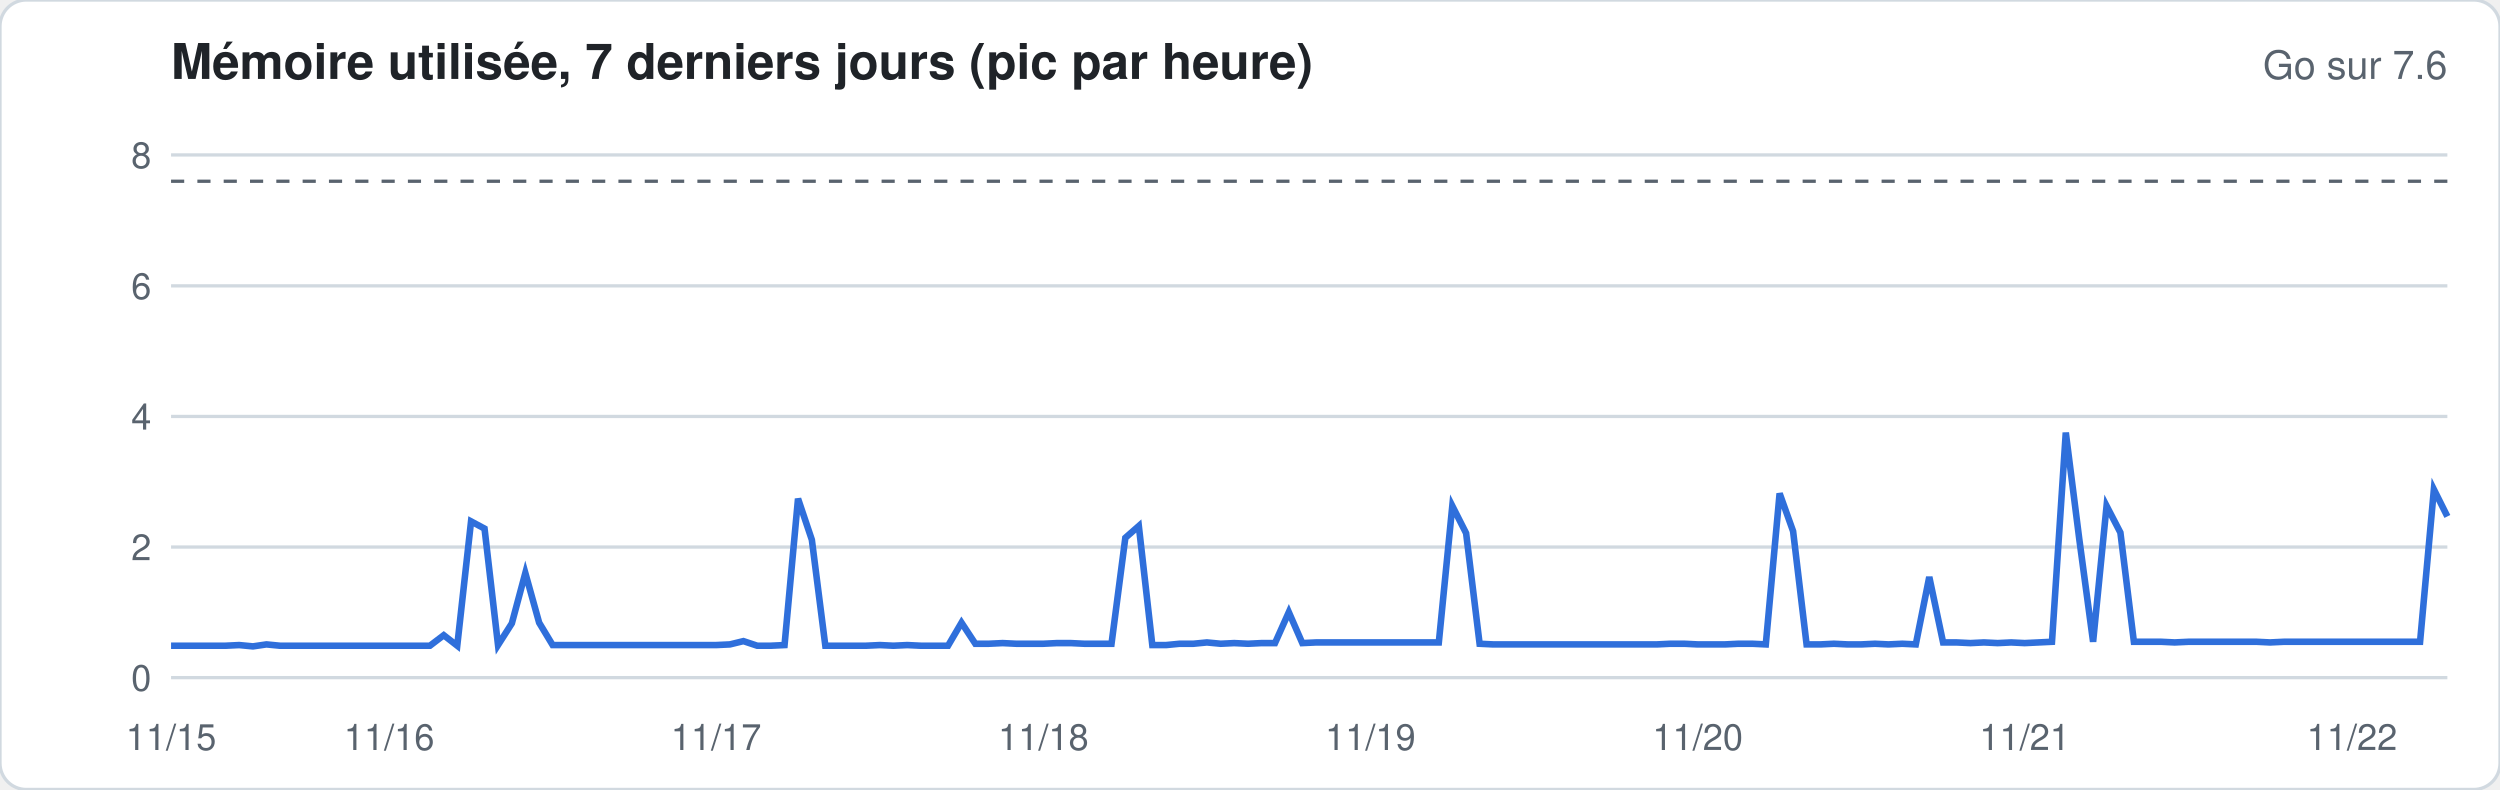
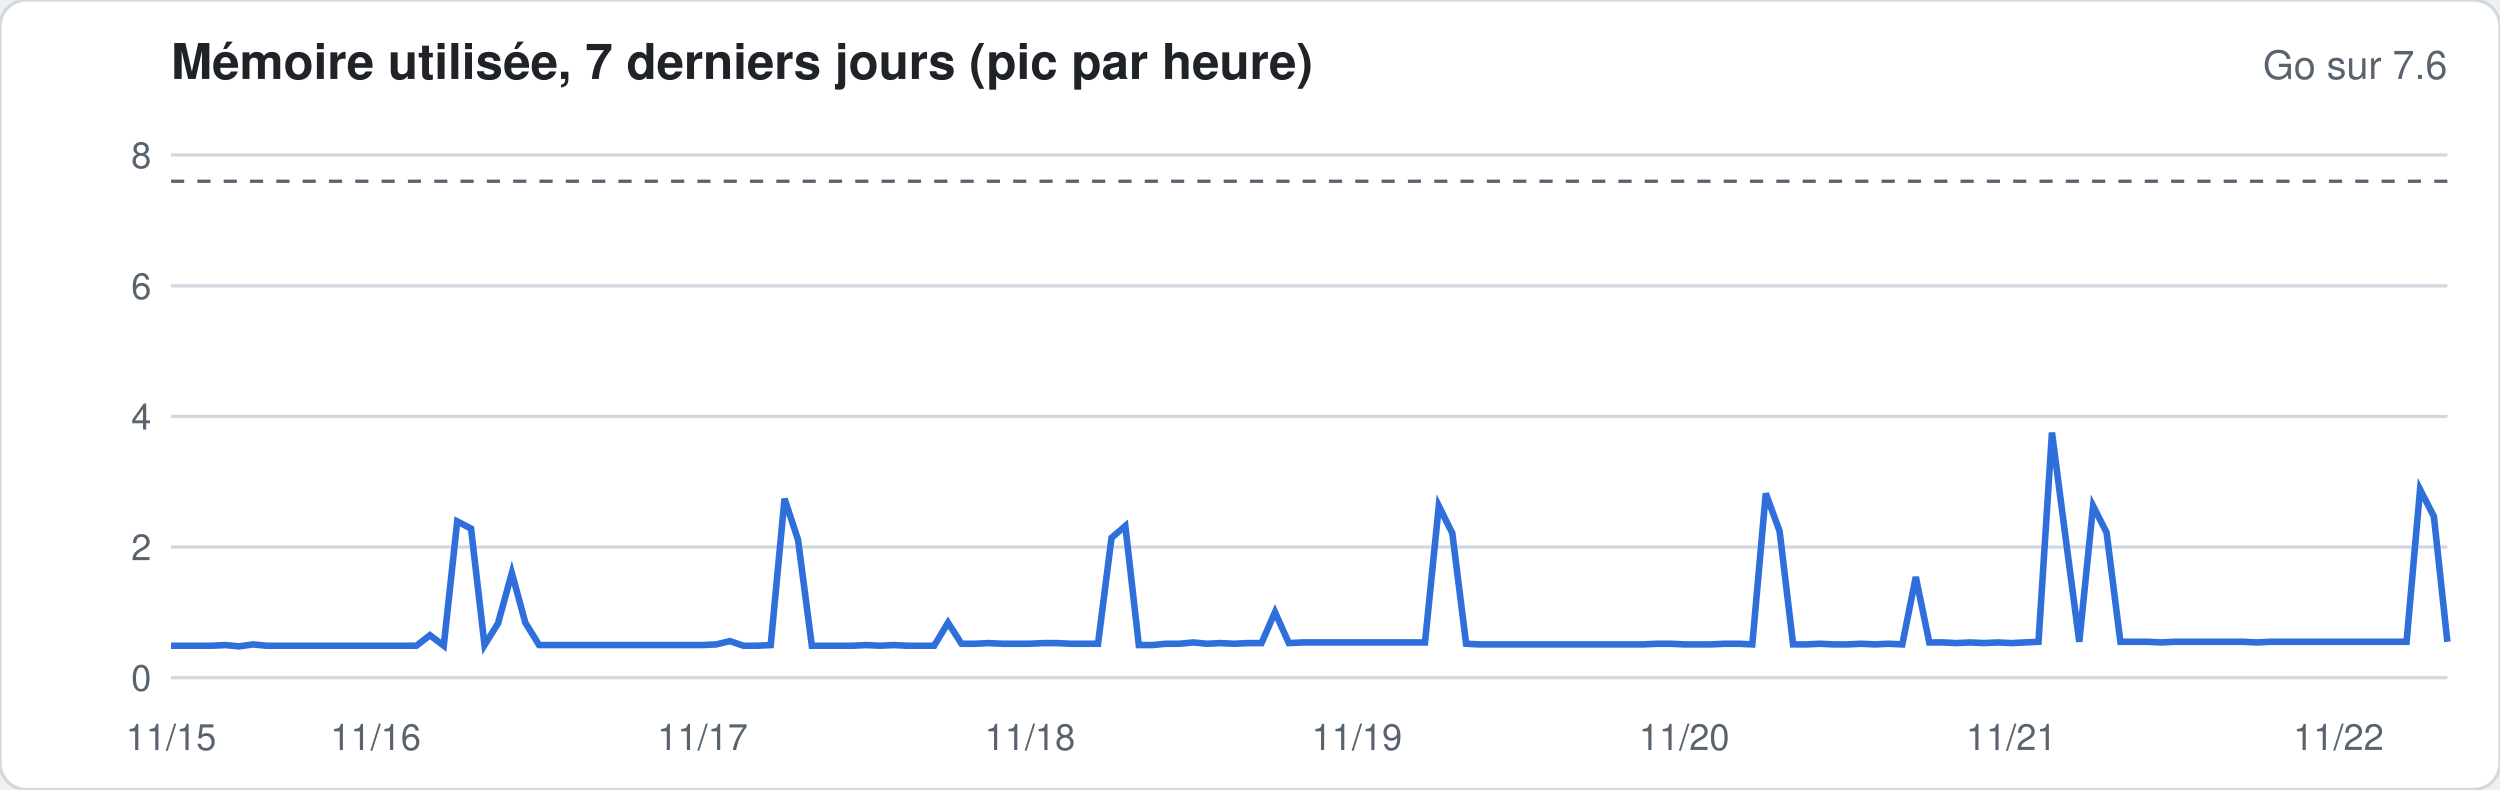
<svg xmlns="http://www.w3.org/2000/svg" width="760" height="240" viewBox="0 0 760 240" font-family="-apple-system,Segoe UI,Helvetica,Arial,sans-serif">
  <rect width="760" height="240" rx="8" fill="#ffffff" stroke="#d1d9e0" />
  <text x="52" y="24" font-size="15" font-weight="600" fill="#1f2328">Mémoire utilisée, 7 derniers jours (pic par heure)</text>
  <text x="744" y="24" font-size="12" fill="#59636e" text-anchor="end">Go sur 7.6</text>
  <line x1="52" x2="744" y1="206.0" y2="206.0" stroke="#d1d9e0" stroke-width="1" />
  <text x="46" y="210.0" font-size="11" fill="#59636e" text-anchor="end">0</text>
  <line x1="52" x2="744" y1="166.3" y2="166.3" stroke="#d1d9e0" stroke-width="1" />
  <text x="46" y="170.3" font-size="11" fill="#59636e" text-anchor="end">2</text>
  <line x1="52" x2="744" y1="126.6" y2="126.6" stroke="#d1d9e0" stroke-width="1" />
  <text x="46" y="130.6" font-size="11" fill="#59636e" text-anchor="end">4</text>
  <line x1="52" x2="744" y1="86.9" y2="86.9" stroke="#d1d9e0" stroke-width="1" />
  <text x="46" y="90.9" font-size="11" fill="#59636e" text-anchor="end">6</text>
  <line x1="52" x2="744" y1="47.1" y2="47.1" stroke="#d1d9e0" stroke-width="1" />
  <text x="46" y="51.1" font-size="11" fill="#59636e" text-anchor="end">8</text>
  <line x1="52" x2="744" y1="55.1" y2="55.1" stroke="#59636e" stroke-dasharray="4 4" />
-   <polyline fill="none" stroke="#2f6fdb" stroke-width="2" points="52.0,196.3 56.1,196.3 60.3,196.3 64.4,196.3 68.6,196.3 72.7,196.1 76.9,196.5 81.0,195.9 85.1,196.3 89.3,196.3 93.4,196.3 97.6,196.3 101.7,196.3 105.9,196.3 110.0,196.3 114.2,196.3 118.3,196.3 122.4,196.3 126.6,196.3 130.7,196.3 134.9,193.1 139.0,196.3 143.2,158.5 147.3,160.7 151.4,196.1 155.6,189.5 159.7,174.2 163.9,189.3 168.0,196.1 172.2,196.1 176.3,196.1 180.5,196.1 184.6,196.1 188.7,196.1 192.9,196.1 197.0,196.1 201.2,196.1 205.3,196.1 209.5,196.1 213.6,196.1 217.7,196.1 221.9,195.9 226.0,194.9 230.2,196.3 234.3,196.3 238.5,196.1 242.6,151.6 246.8,164.1 250.9,196.3 255.0,196.3 259.2,196.3 263.3,196.3 267.5,196.1 271.6,196.3 275.8,196.1 279.9,196.3 284.0,196.3 288.2,196.3 292.3,189.3 296.5,195.7 300.6,195.7 304.8,195.5 308.9,195.7 313.1,195.7 317.2,195.7 321.3,195.5 325.5,195.5 329.6,195.7 333.8,195.7 337.9,195.7 342.1,163.5 346.2,159.9 350.3,196.1 354.5,196.1 358.6,195.7 362.8,195.7 366.9,195.3 371.1,195.7 375.2,195.5 379.4,195.7 383.5,195.5 387.6,195.5 391.8,186.1 395.9,195.5 400.1,195.3 404.2,195.3 408.4,195.3 412.5,195.3 416.6,195.3 420.8,195.3 424.9,195.3 429.1,195.3 433.2,195.3 437.4,195.3 441.5,153.8 445.7,162.1 449.8,195.7 453.9,195.9 458.1,195.9 462.2,195.9 466.4,195.9 470.5,195.9 474.7,195.9 478.8,195.9 482.9,195.9 487.1,195.9 491.2,195.9 495.4,195.9 499.5,195.9 503.7,195.9 507.8,195.7 512.0,195.7 516.1,195.9 520.2,195.9 524.4,195.9 528.5,195.7 532.7,195.7 536.8,195.9 541.0,150.0 545.1,161.5 549.2,195.9 553.4,195.9 557.5,195.7 561.7,195.9 565.8,195.9 570.0,195.7 574.1,195.9 578.3,195.7 582.4,195.9 586.5,175.4 590.7,195.3 594.8,195.3 599.0,195.5 603.1,195.3 607.3,195.5 611.4,195.3 615.5,195.5 619.7,195.3 623.8,195.1 628.0,131.5 632.1,163.9 636.3,195.1 640.4,153.8 644.6,161.9 648.7,195.1 652.8,195.1 657.0,195.1 661.1,195.3 665.3,195.1 669.4,195.1 673.6,195.1 677.7,195.1 681.8,195.1 686.0,195.1 690.1,195.3 694.3,195.1 698.4,195.1 702.6,195.1 706.7,195.1 710.9,195.1 715.0,195.1 719.1,195.1 723.3,195.1 727.4,195.1 731.6,195.1 735.7,195.1 739.9,148.8 744.0,157.0" />
+   <polyline fill="none" stroke="#2f6fdb" stroke-width="2" points="52.0,196.3 56.1,196.3 60.3,196.3 64.4,196.3 68.6,196.1 72.7,196.5 76.9,195.9 81.0,196.3 85.1,196.3 89.3,196.3 93.4,196.3 97.6,196.3 101.7,196.3 105.9,196.3 110.0,196.3 114.2,196.3 118.3,196.3 122.4,196.3 126.6,196.3 130.7,193.1 134.9,196.3 139.0,158.5 143.2,160.7 147.3,196.1 151.4,189.5 155.6,174.2 159.7,189.3 163.9,196.1 168.0,196.1 172.2,196.1 176.3,196.1 180.5,196.1 184.6,196.1 188.7,196.1 192.9,196.1 197.0,196.1 201.2,196.1 205.3,196.1 209.5,196.1 213.6,196.1 217.7,195.9 221.9,194.9 226.0,196.3 230.2,196.3 234.3,196.1 238.5,151.6 242.6,164.1 246.8,196.3 250.9,196.3 255.0,196.3 259.2,196.3 263.3,196.1 267.5,196.3 271.6,196.1 275.8,196.3 279.9,196.3 284.0,196.3 288.2,189.3 292.3,195.7 296.5,195.7 300.6,195.5 304.8,195.7 308.9,195.7 313.1,195.7 317.2,195.5 321.3,195.5 325.5,195.7 329.6,195.7 333.8,195.7 337.9,163.5 342.1,159.9 346.2,196.1 350.3,196.1 354.5,195.7 358.6,195.7 362.8,195.3 366.9,195.7 371.1,195.5 375.2,195.7 379.4,195.5 383.5,195.5 387.6,186.1 391.8,195.5 395.9,195.3 400.1,195.3 404.2,195.3 408.4,195.3 412.5,195.3 416.6,195.3 420.8,195.3 424.9,195.3 429.1,195.3 433.2,195.3 437.4,153.8 441.5,162.1 445.7,195.7 449.8,195.9 453.9,195.9 458.1,195.9 462.2,195.9 466.4,195.9 470.5,195.9 474.7,195.9 478.8,195.9 482.9,195.9 487.1,195.9 491.2,195.9 495.4,195.9 499.5,195.9 503.7,195.7 507.8,195.7 512.0,195.9 516.1,195.9 520.2,195.9 524.4,195.7 528.5,195.7 532.7,195.9 536.8,150.0 541.0,161.5 545.1,195.9 549.2,195.9 553.4,195.7 557.5,195.9 561.7,195.9 565.8,195.7 570.0,195.9 574.1,195.7 578.3,195.9 582.4,175.4 586.5,195.3 590.7,195.3 594.8,195.5 599.0,195.3 603.1,195.5 607.3,195.3 611.4,195.5 615.5,195.3 619.7,195.1 623.8,131.5 628.0,163.9 632.1,195.1 636.3,153.8 640.4,161.9 644.6,195.1 648.7,195.1 652.8,195.1 657.0,195.3 661.1,195.1 665.3,195.1 669.4,195.1 673.6,195.1 677.7,195.1 681.8,195.1 686.0,195.3 690.1,195.1 694.3,195.1 698.4,195.1 702.6,195.1 706.7,195.1 710.9,195.1 715.0,195.1 719.1,195.1 723.3,195.1 727.4,195.1 731.6,195.1 735.7,148.8 739.9,157.0 744.0,195.1" />
  <text x="52.0" y="228" font-size="11" fill="#59636e" text-anchor="middle">11/15</text>
-   <text x="118.3" y="228" font-size="11" fill="#59636e" text-anchor="middle">11/16</text>
-   <text x="217.7" y="228" font-size="11" fill="#59636e" text-anchor="middle">11/17</text>
-   <text x="317.2" y="228" font-size="11" fill="#59636e" text-anchor="middle">11/18</text>
-   <text x="416.6" y="228" font-size="11" fill="#59636e" text-anchor="middle">11/19</text>
-   <text x="516.1" y="228" font-size="11" fill="#59636e" text-anchor="middle">11/20</text>
-   <text x="615.5" y="228" font-size="11" fill="#59636e" text-anchor="middle">11/21</text>
-   <text x="715.0" y="228" font-size="11" fill="#59636e" text-anchor="middle">11/22</text>
+   <text x="114.2" y="228" font-size="11" fill="#59636e" text-anchor="middle">11/16</text>
+   <text x="213.6" y="228" font-size="11" fill="#59636e" text-anchor="middle">11/17</text>
+   <text x="313.1" y="228" font-size="11" fill="#59636e" text-anchor="middle">11/18</text>
+   <text x="412.5" y="228" font-size="11" fill="#59636e" text-anchor="middle">11/19</text>
+   <text x="512.0" y="228" font-size="11" fill="#59636e" text-anchor="middle">11/20</text>
+   <text x="611.4" y="228" font-size="11" fill="#59636e" text-anchor="middle">11/21</text>
+   <text x="710.9" y="228" font-size="11" fill="#59636e" text-anchor="middle">11/22</text>
</svg>
